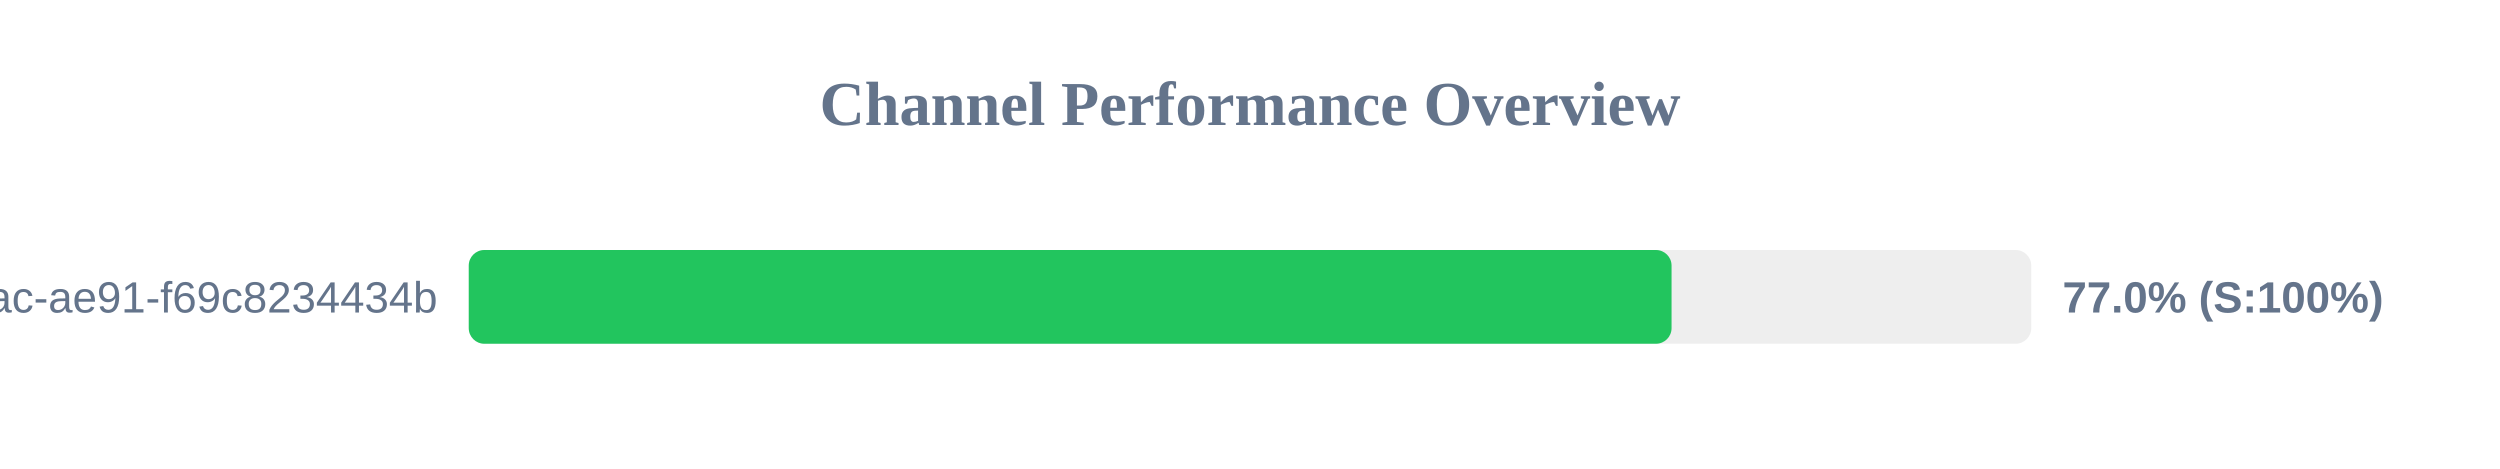
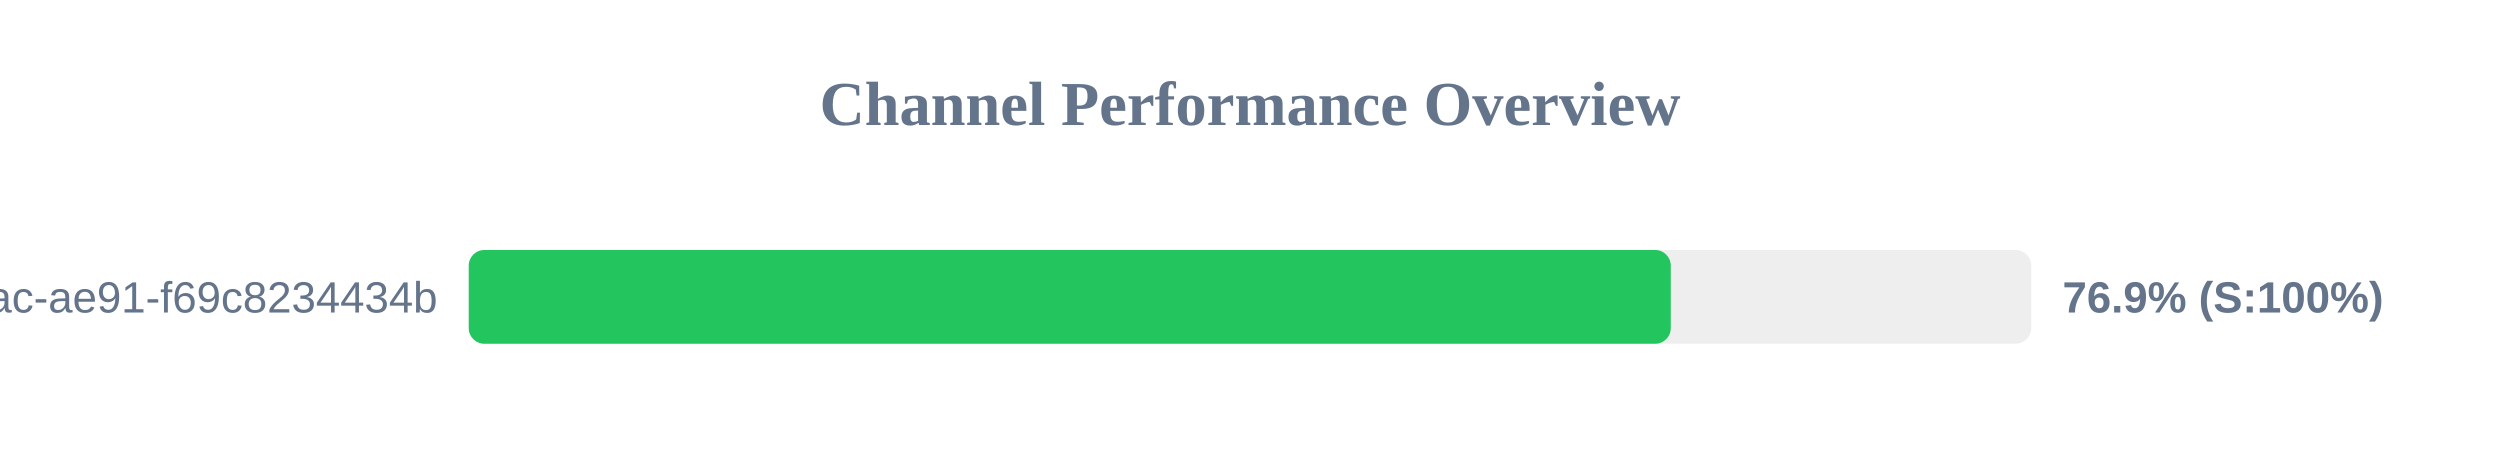
<svg xmlns="http://www.w3.org/2000/svg" width="800" height="150" version="1.1">
  <style>
        .row { font: 14px Arial; fill: #64748b; }
        .score { font: bold 14px Arial; fill: #64748b; }
    </style>
  <text x="400" y="40" text-anchor="middle" font-size="20px" font-weight="bold" fill="#64748b">Channel Performance Overview</text>
  <rect x="150" y="80" width="500" height="30" fill="#eee" rx="5" />
-   <rect x="150" y="80" width="384.9" height="30" fill="#22c55e" rx="5" />
+   <rect x="150" y="80" width="384.65" height="30" fill="#22c55e" rx="5" />
  <text x="140" y="100" text-anchor="end" class="row">?uuid=942b9cb8-92fa-46ac-ae91-f69c8234434b</text>
-   <text x="660" y="100" text-anchor="start" class="score">77.0% (S:100%)</text>
+   <text x="660" y="100" text-anchor="start" class="score">76.9% (S:100%)</text>
</svg>
